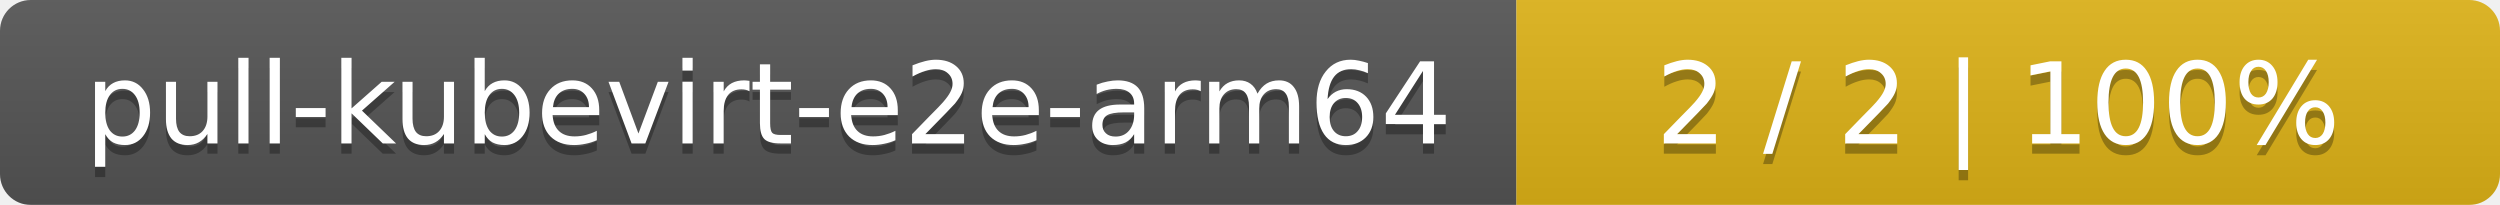
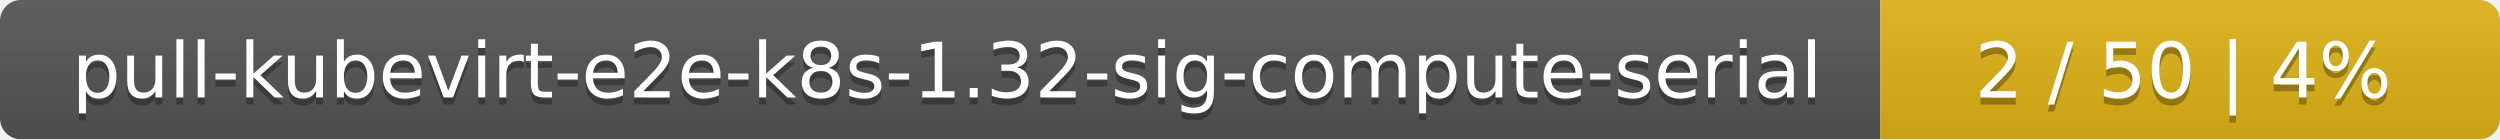
- <svg xmlns="http://www.w3.org/2000/svg" width="244" height="20">
+ <svg xmlns="http://www.w3.org/2000/svg" width="359" height="20">
  <linearGradient id="smooth" x2="0" y2="100%">
    <stop offset="0" stop-color="#bbb" stop-opacity=".1" />
    <stop offset="1" stop-opacity=".1" />
  </linearGradient>
  <mask id="round">
-     <rect width="244" height="20" rx="3" fill="#fff" />
+     <rect width="359" height="20" rx="3" fill="#fff" />
  </mask>
  <g mask="url(#round)">
-     <rect width="148" height="20" fill="#555" />
-     <rect x="148" width="96" height="20" fill="#dfb317" />
-     <rect width="244" height="20" fill="url(#smooth)" />
+     <rect width="270" height="20" fill="#555" />
+     <rect x="270" width="89" height="20" fill="#dfb317" />
+     <rect width="359" height="20" fill="url(#smooth)" />
  </g>
  <g fill="#fff" text-anchor="middle" font-family="DejaVu Sans,Verdana,Geneva,sans-serif" font-size="11">
-     <text x="75" y="15" fill="#010101" fill-opacity=".3">pull-kubevirt-e2e-arm64</text>
-     <text x="75" y="14">pull-kubevirt-e2e-arm64</text>
-     <text x="195" y="15" fill="#010101" fill-opacity=".3">2 / 2    |    100%</text>
-     <text x="195" y="14">2 / 2    |    100%</text>
+     <text x="136" y="15" fill="#010101" fill-opacity=".3">pull-kubevirt-e2e-k8s-1.32-sig-compute-serial</text>
+     <text x="136" y="14">pull-kubevirt-e2e-k8s-1.32-sig-compute-serial</text>
+     <text x="313.5" y="15" fill="#010101" fill-opacity=".3">2 / 50    |    4%</text>
+     <text x="313.5" y="14">2 / 50    |    4%</text>
  </g>
</svg>
